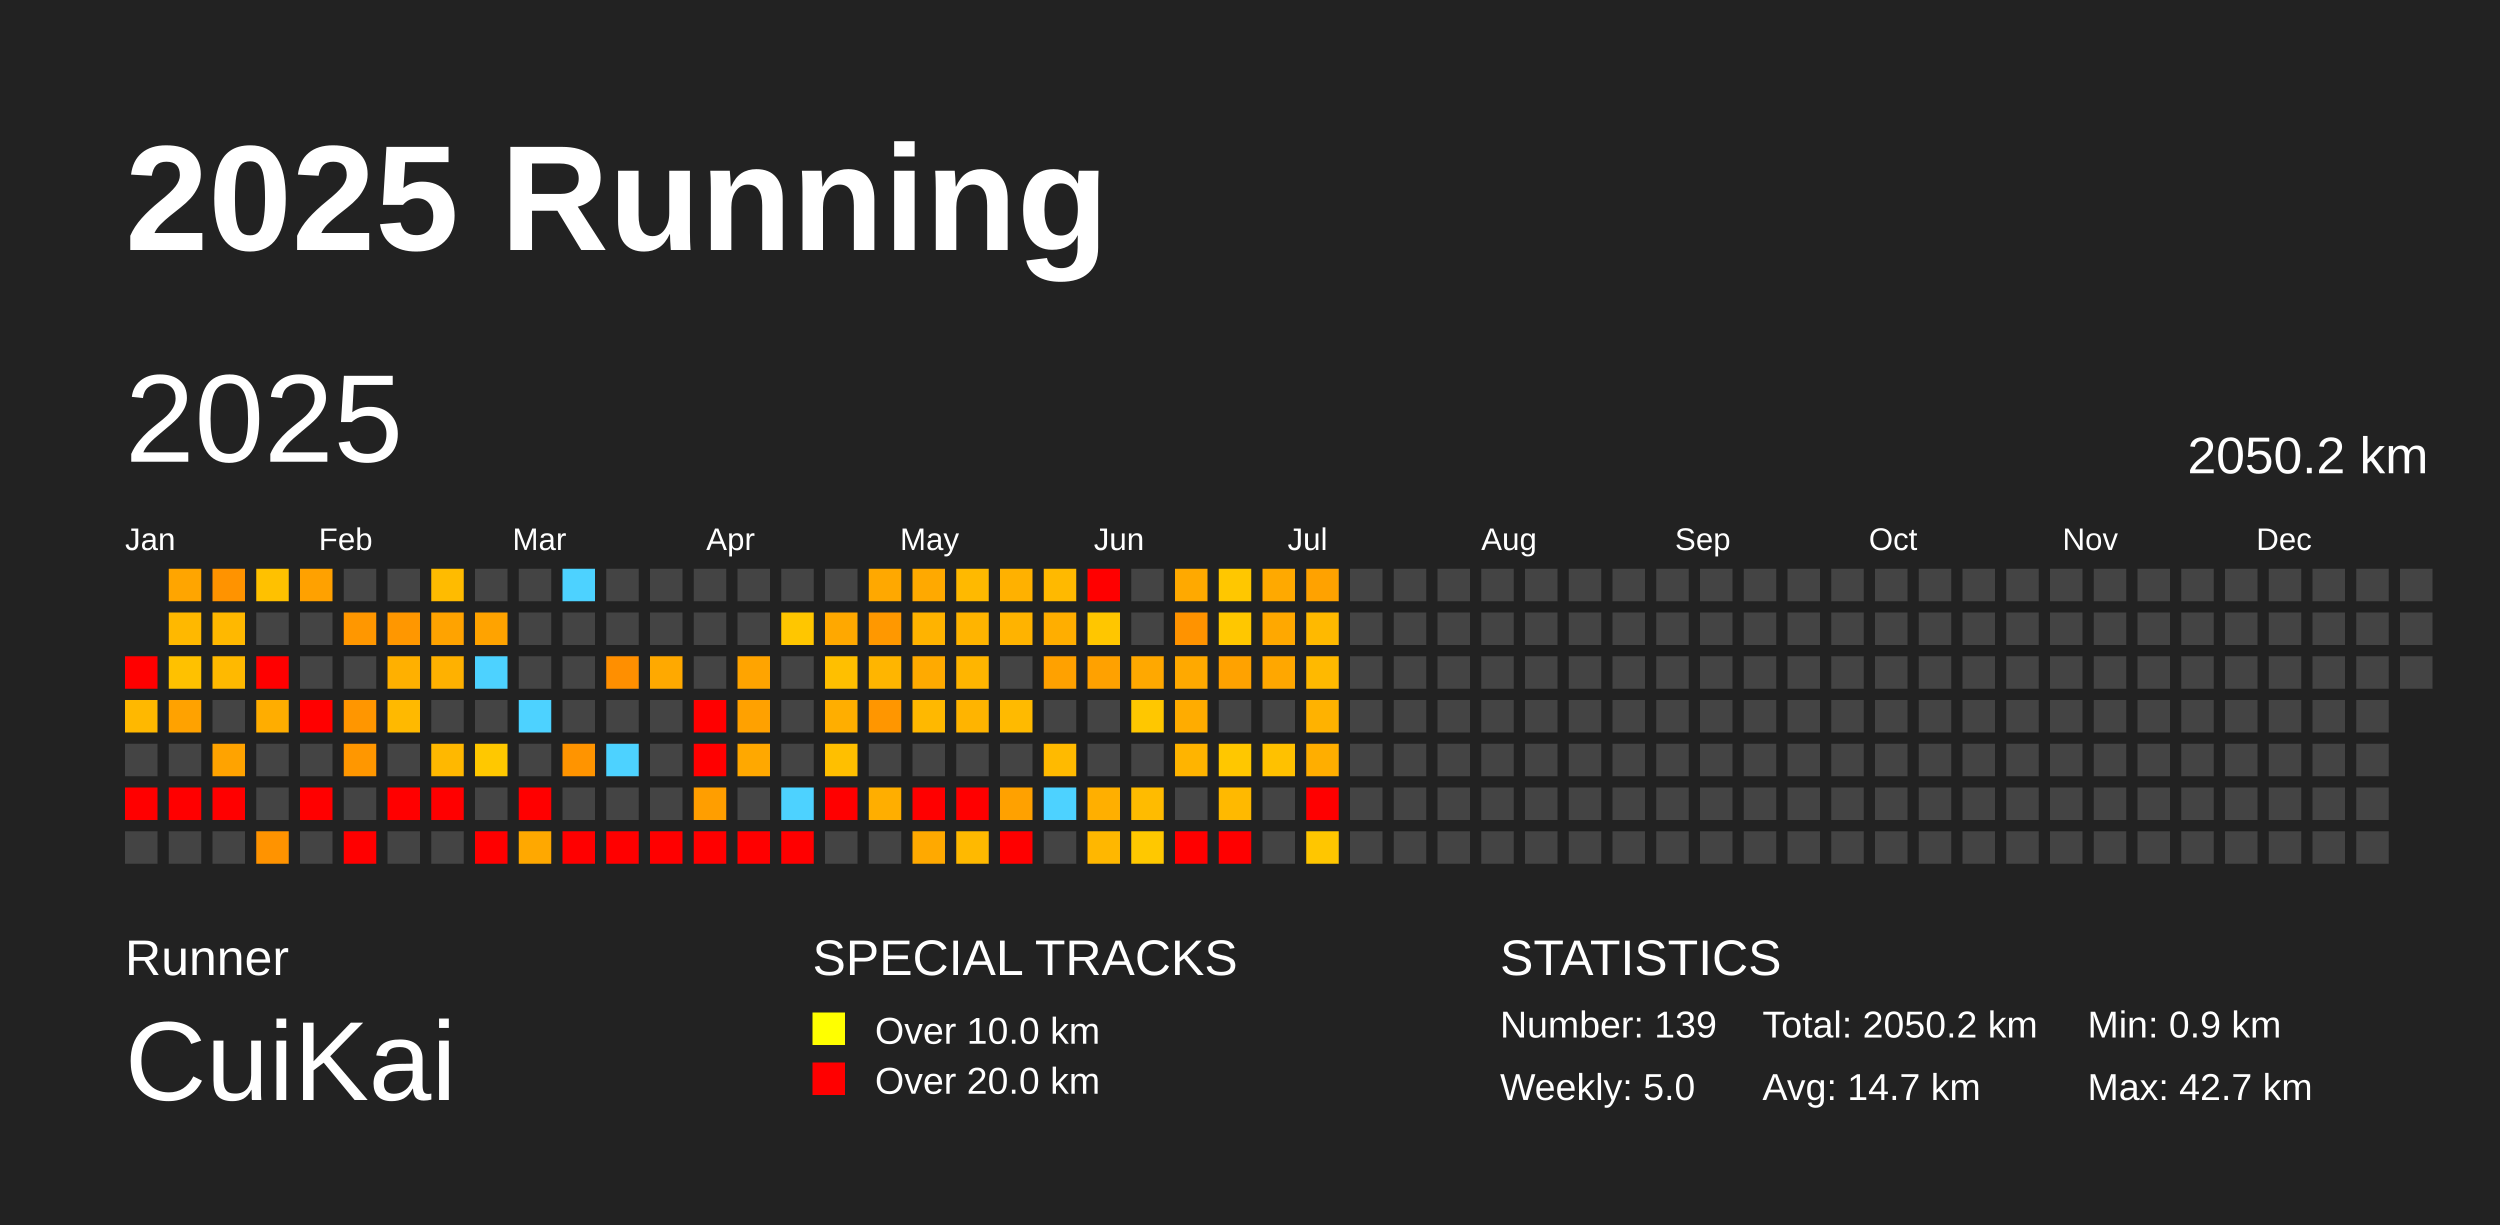
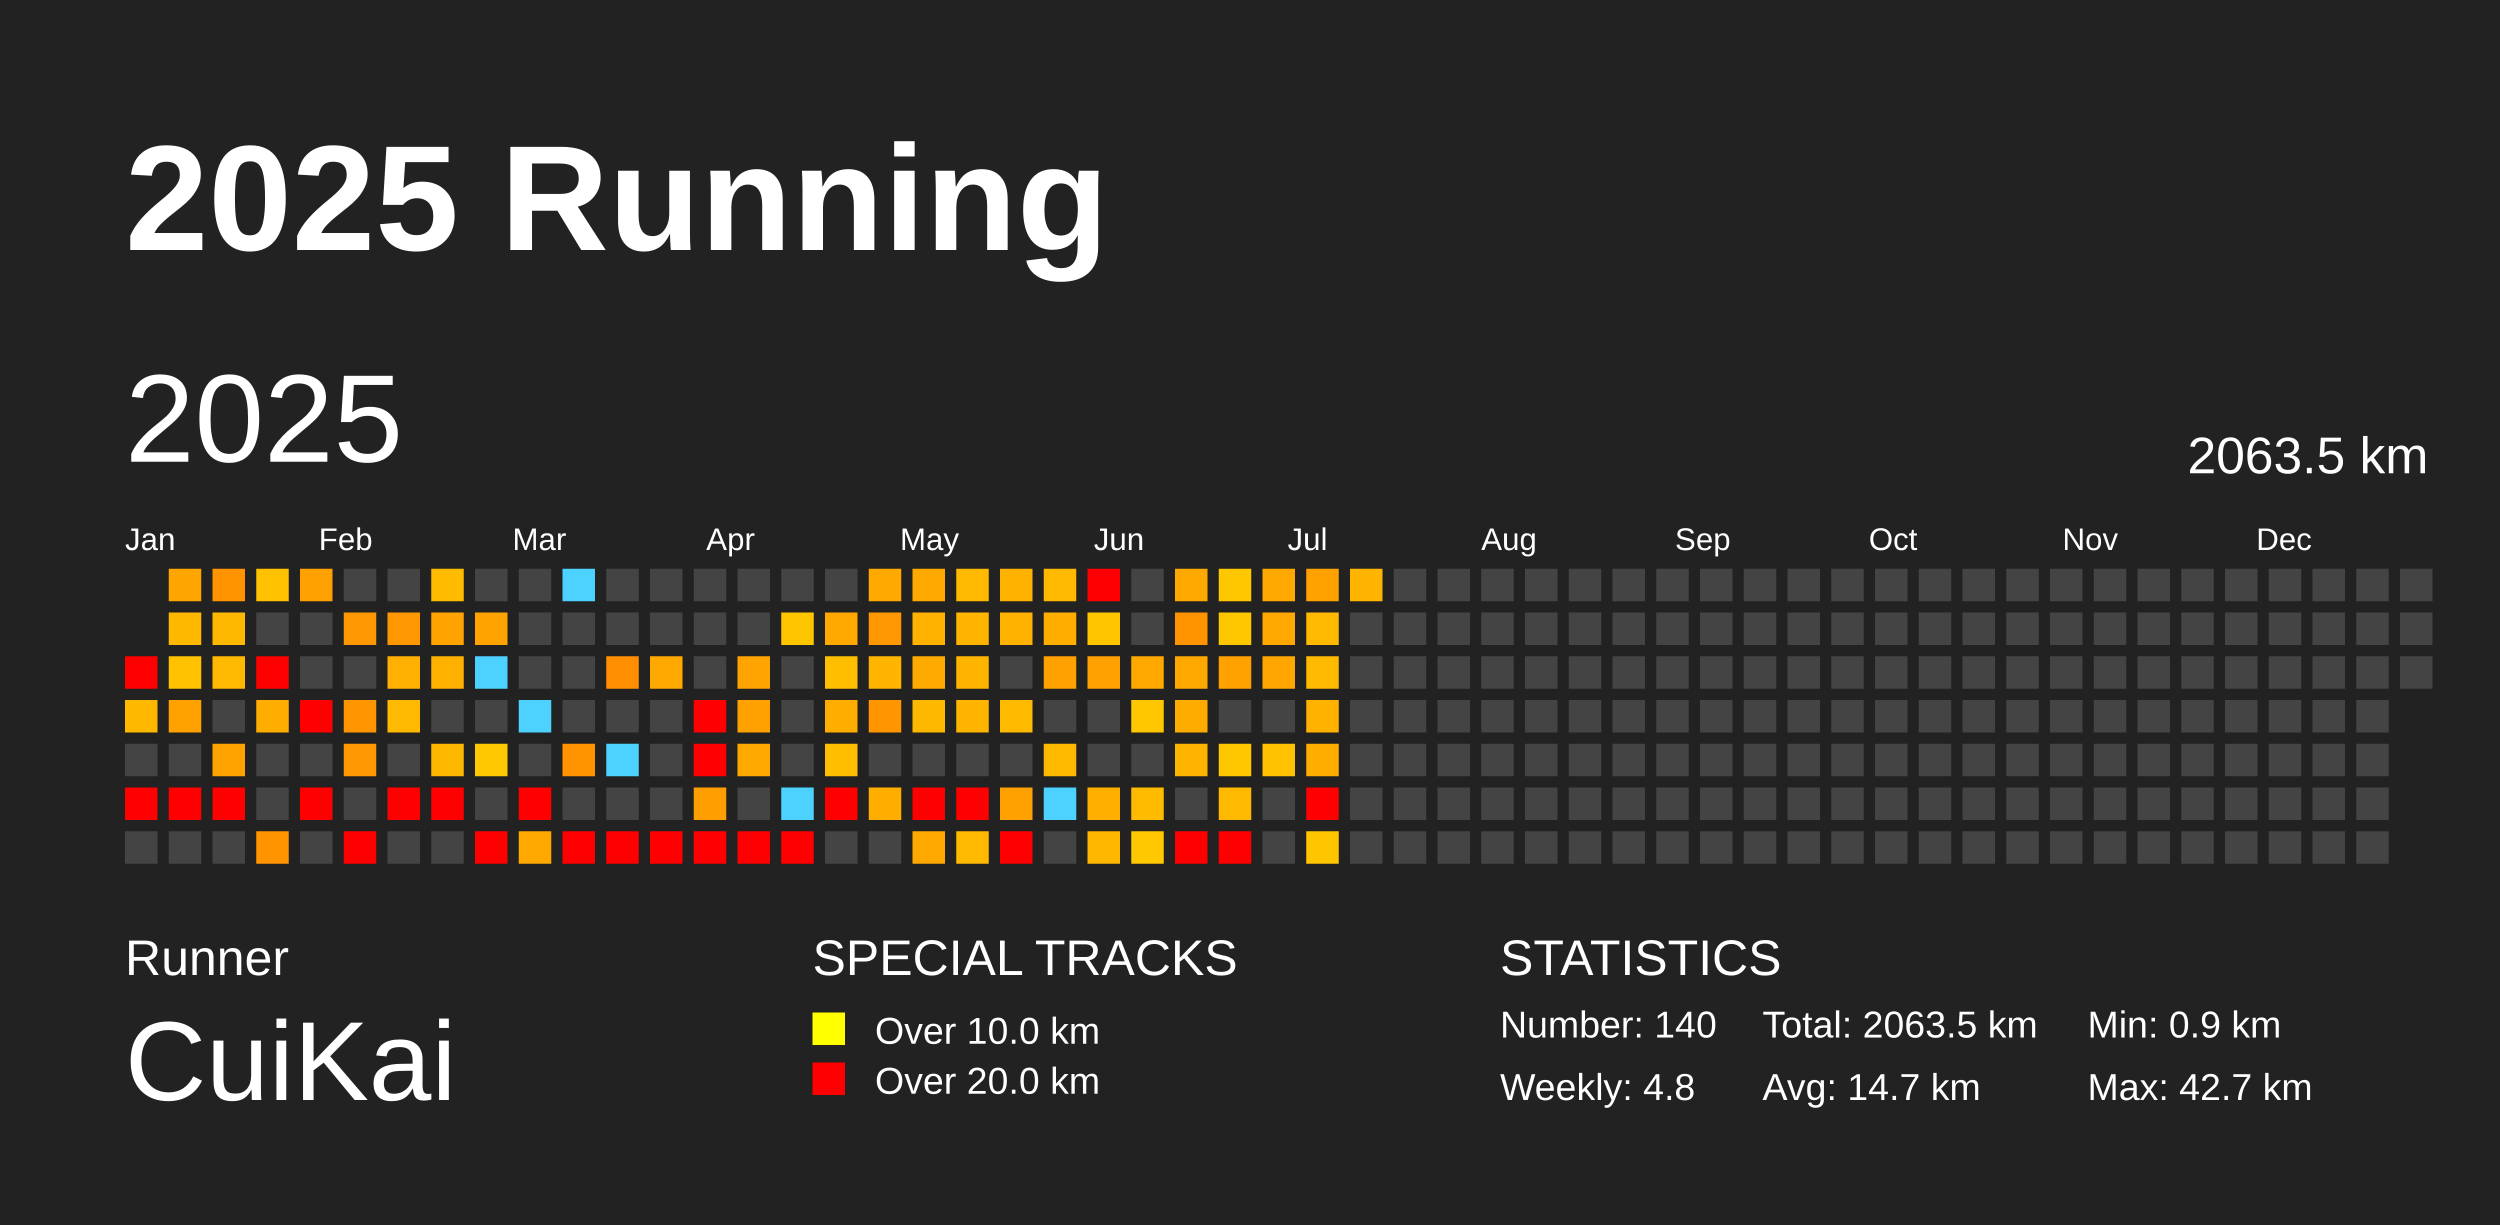
<svg xmlns="http://www.w3.org/2000/svg" baseProfile="full" height="98mm" version="1.1" viewBox="0,0,200,98" width="200mm">
  <defs />
  <rect fill="#222222" height="98" width="200" x="0" y="0" />
  <text fill="#FFFFFF" style="font-size:12px; font-family:Arial; font-weight:bold;" x="10" y="20">2025 Running</text>
  <text fill="#FFFFFF" style="font-size:4px; font-family:Arial" x="10" y="78">Runner</text>
  <text fill="#FFFFFF" style="font-size:9px; font-family:Arial" x="10" y="88">CuiKai</text>
  <text fill="#FFFFFF" style="font-size:4px; font-family:Arial" x="65" y="78">SPECIAL TRACKS</text>
  <rect fill="yellow" height="2.6" width="2.6" x="65" y="81" />
  <text fill="#FFFFFF" style="font-size:3px; font-family:Arial" x="70" y="83.5">Over 10.0 km</text>
  <rect fill="red" height="2.6" width="2.6" x="65" y="85" />
  <text fill="#FFFFFF" style="font-size:3px; font-family:Arial" x="70" y="87.5">Over 20.0 km</text>
  <text fill="#FFFFFF" style="font-size:4px; font-family:Arial" x="120" y="78">STATISTICS</text>
-   <text fill="#FFFFFF" style="font-size:3px; font-family:Arial" x="120" y="83">Number: 139</text>
-   <text fill="#FFFFFF" style="font-size:3px; font-family:Arial" x="120" y="88">Weekly: 5.0</text>
-   <text fill="#FFFFFF" style="font-size:3px; font-family:Arial" x="141" y="83">Total: 2050.2 km</text>
+   <text fill="#FFFFFF" style="font-size:3px; font-family:Arial" x="120" y="83">Number: 140</text>
+   <text fill="#FFFFFF" style="font-size:3px; font-family:Arial" x="120" y="88">Weekly: 4.8</text>
+   <text fill="#FFFFFF" style="font-size:3px; font-family:Arial" x="141" y="83">Total: 2063.5 km</text>
  <text fill="#FFFFFF" style="font-size:3px; font-family:Arial" x="141" y="88">Avg: 14.7 km</text>
  <text fill="#FFFFFF" style="font-size:3px; font-family:Arial" x="167" y="83">Min: 0.9 km</text>
  <text fill="#FFFFFF" style="font-size:3px; font-family:Arial" x="167" y="88">Max: 42.7 km</text>
  <text dominant-baseline="hanging" fill="#FFFFFF" style="font-size:10.0px; font-family:Arial;" x="10" y="30">2025</text>
-   <text dominant-baseline="hanging" fill="#FFFFFF" style="font-size:4.125px; font-family:Arial;" x="175" y="35">2050.2 km</text>
+   <text dominant-baseline="hanging" fill="#FFFFFF" style="font-size:4.125px; font-family:Arial;" x="175" y="35">2063.5 km</text>
  <text fill="#FFFFFF" style="font-size:2.5px; font-family:Arial" x="10.0" y="44">Jan</text>
  <text fill="#FFFFFF" style="font-size:2.5px; font-family:Arial" x="25.5" y="44">Feb</text>
  <text fill="#FFFFFF" style="font-size:2.5px; font-family:Arial" x="41.0" y="44">Mar</text>
  <text fill="#FFFFFF" style="font-size:2.5px; font-family:Arial" x="56.5" y="44">Apr</text>
  <text fill="#FFFFFF" style="font-size:2.5px; font-family:Arial" x="72.0" y="44">May</text>
  <text fill="#FFFFFF" style="font-size:2.5px; font-family:Arial" x="87.5" y="44">Jun</text>
  <text fill="#FFFFFF" style="font-size:2.5px; font-family:Arial" x="103.0" y="44">Jul</text>
  <text fill="#FFFFFF" style="font-size:2.5px; font-family:Arial" x="118.5" y="44">Aug</text>
  <text fill="#FFFFFF" style="font-size:2.5px; font-family:Arial" x="134.0" y="44">Sep</text>
  <text fill="#FFFFFF" style="font-size:2.5px; font-family:Arial" x="149.5" y="44">Oct</text>
  <text fill="#FFFFFF" style="font-size:2.5px; font-family:Arial" x="165.0" y="44">Nov</text>
  <text fill="#FFFFFF" style="font-size:2.5px; font-family:Arial" x="180.5" y="44">Dec</text>
  <rect fill="red" height="2.6" width="2.6" x="10.0" y="52.5" />
  <rect fill="#ffb800" height="2.6" width="2.6" x="10.0" y="56.0" />
  <rect fill="#444444" height="2.6" width="2.6" x="10.0" y="59.5" />
  <rect fill="red" height="2.6" width="2.6" x="10.0" y="63.0" />
  <rect fill="#444444" height="2.6" width="2.6" x="10.0" y="66.5" />
  <rect fill="#ffa500" height="2.6" width="2.6" x="13.5" y="45.5" />
  <rect fill="#ffb800" height="2.6" width="2.6" x="13.5" y="49.0" />
  <rect fill="#ffc100" height="2.6" width="2.6" x="13.5" y="52.5" />
  <rect fill="#ffa200" height="2.6" width="2.6" x="13.5" y="56.0" />
  <rect fill="#444444" height="2.6" width="2.6" x="13.5" y="59.5" />
  <rect fill="red" height="2.6" width="2.6" x="13.5" y="63.0" />
  <rect fill="#444444" height="2.6" width="2.6" x="13.5" y="66.5" />
  <rect fill="#ff9300" height="2.6" width="2.6" x="17.0" y="45.5" />
  <rect fill="#ffb800" height="2.6" width="2.6" x="17.0" y="49.0" />
  <rect fill="#ffb900" height="2.6" width="2.6" x="17.0" y="52.5" />
  <rect fill="#444444" height="2.6" width="2.6" x="17.0" y="56.0" />
  <rect fill="#ffa300" height="2.6" width="2.6" x="17.0" y="59.5" />
  <rect fill="red" height="2.6" width="2.6" x="17.0" y="63.0" />
  <rect fill="#444444" height="2.6" width="2.6" x="17.0" y="66.5" />
  <rect fill="#ffc100" height="2.6" width="2.6" x="20.5" y="45.5" />
  <rect fill="#444444" height="2.6" width="2.6" x="20.5" y="49.0" />
  <rect fill="red" height="2.6" width="2.6" x="20.5" y="52.5" />
  <rect fill="#ffad00" height="2.6" width="2.6" x="20.5" y="56.0" />
  <rect fill="#444444" height="2.6" width="2.6" x="20.5" y="59.5" />
  <rect fill="#444444" height="2.6" width="2.6" x="20.5" y="63.0" />
  <rect fill="#ff9300" height="2.6" width="2.6" x="20.5" y="66.5" />
  <rect fill="#ffa100" height="2.6" width="2.6" x="24.0" y="45.5" />
  <rect fill="#444444" height="2.6" width="2.6" x="24.0" y="49.0" />
  <rect fill="#444444" height="2.6" width="2.6" x="24.0" y="52.5" />
  <rect fill="red" height="2.6" width="2.6" x="24.0" y="56.0" />
  <rect fill="#444444" height="2.6" width="2.6" x="24.0" y="59.5" />
  <rect fill="red" height="2.6" width="2.6" x="24.0" y="63.0" />
  <rect fill="#444444" height="2.6" width="2.6" x="24.0" y="66.5" />
  <rect fill="#444444" height="2.6" width="2.6" x="27.5" y="45.5" />
  <rect fill="#ff9700" height="2.6" width="2.6" x="27.5" y="49.0" />
  <rect fill="#444444" height="2.6" width="2.6" x="27.5" y="52.5" />
  <rect fill="#ff9600" height="2.6" width="2.6" x="27.5" y="56.0" />
  <rect fill="#ff9700" height="2.6" width="2.6" x="27.5" y="59.5" />
  <rect fill="#444444" height="2.6" width="2.6" x="27.5" y="63.0" />
  <rect fill="red" height="2.6" width="2.6" x="27.5" y="66.5" />
  <rect fill="#444444" height="2.6" width="2.6" x="31.0" y="45.5" />
  <rect fill="#ff9700" height="2.6" width="2.6" x="31.0" y="49.0" />
  <rect fill="#ffb000" height="2.6" width="2.6" x="31.0" y="52.5" />
  <rect fill="#ffb900" height="2.6" width="2.6" x="31.0" y="56.0" />
  <rect fill="#444444" height="2.6" width="2.6" x="31.0" y="59.5" />
  <rect fill="red" height="2.6" width="2.6" x="31.0" y="63.0" />
  <rect fill="#444444" height="2.6" width="2.6" x="31.0" y="66.5" />
  <rect fill="#ffbb00" height="2.6" width="2.6" x="34.5" y="45.5" />
  <rect fill="#ffa300" height="2.6" width="2.6" x="34.5" y="49.0" />
  <rect fill="#ffb100" height="2.6" width="2.6" x="34.5" y="52.5" />
  <rect fill="#444444" height="2.6" width="2.6" x="34.5" y="56.0" />
  <rect fill="#ffb800" height="2.6" width="2.6" x="34.5" y="59.5" />
  <rect fill="red" height="2.6" width="2.6" x="34.5" y="63.0" />
  <rect fill="#444444" height="2.6" width="2.6" x="34.5" y="66.5" />
  <rect fill="#444444" height="2.6" width="2.6" x="38.0" y="45.5" />
  <rect fill="#ffa300" height="2.6" width="2.6" x="38.0" y="49.0" />
  <rect fill="#4dd2ff" height="2.6" width="2.6" x="38.0" y="52.5" />
  <rect fill="#444444" height="2.6" width="2.6" x="38.0" y="56.0" />
  <rect fill="#ffc800" height="2.6" width="2.6" x="38.0" y="59.5" />
  <rect fill="#444444" height="2.6" width="2.6" x="38.0" y="63.0" />
  <rect fill="red" height="2.6" width="2.6" x="38.0" y="66.5" />
  <rect fill="#444444" height="2.6" width="2.6" x="41.5" y="45.5" />
  <rect fill="#444444" height="2.6" width="2.6" x="41.5" y="49.0" />
  <rect fill="#444444" height="2.6" width="2.6" x="41.5" y="52.5" />
  <rect fill="#4dd2ff" height="2.6" width="2.6" x="41.5" y="56.0" />
  <rect fill="#444444" height="2.6" width="2.6" x="41.5" y="59.5" />
  <rect fill="red" height="2.6" width="2.6" x="41.5" y="63.0" />
  <rect fill="#ffa800" height="2.6" width="2.6" x="41.5" y="66.5" />
  <rect fill="#4dd2ff" height="2.6" width="2.6" x="45.0" y="45.5" />
  <rect fill="#444444" height="2.6" width="2.6" x="45.0" y="49.0" />
  <rect fill="#444444" height="2.6" width="2.6" x="45.0" y="52.5" />
  <rect fill="#444444" height="2.6" width="2.6" x="45.0" y="56.0" />
  <rect fill="#ff9400" height="2.6" width="2.6" x="45.0" y="59.5" />
  <rect fill="#444444" height="2.6" width="2.6" x="45.0" y="63.0" />
  <rect fill="red" height="2.6" width="2.6" x="45.0" y="66.5" />
  <rect fill="#444444" height="2.6" width="2.6" x="48.5" y="45.5" />
  <rect fill="#444444" height="2.6" width="2.6" x="48.5" y="49.0" />
  <rect fill="#ff8f00" height="2.6" width="2.6" x="48.5" y="52.5" />
  <rect fill="#444444" height="2.6" width="2.6" x="48.5" y="56.0" />
  <rect fill="#4dd2ff" height="2.6" width="2.6" x="48.5" y="59.5" />
  <rect fill="#444444" height="2.6" width="2.6" x="48.5" y="63.0" />
  <rect fill="red" height="2.6" width="2.6" x="48.5" y="66.5" />
  <rect fill="#444444" height="2.6" width="2.6" x="52.0" y="45.5" />
  <rect fill="#444444" height="2.6" width="2.6" x="52.0" y="49.0" />
  <rect fill="#ffa900" height="2.6" width="2.6" x="52.0" y="52.5" />
  <rect fill="#444444" height="2.6" width="2.6" x="52.0" y="56.0" />
  <rect fill="#444444" height="2.6" width="2.6" x="52.0" y="59.5" />
  <rect fill="#444444" height="2.6" width="2.6" x="52.0" y="63.0" />
  <rect fill="red" height="2.6" width="2.6" x="52.0" y="66.5" />
  <rect fill="#444444" height="2.6" width="2.6" x="55.5" y="45.5" />
  <rect fill="#444444" height="2.6" width="2.6" x="55.5" y="49.0" />
  <rect fill="#444444" height="2.6" width="2.6" x="55.5" y="52.5" />
  <rect fill="red" height="2.6" width="2.6" x="55.5" y="56.0" />
  <rect fill="red" height="2.6" width="2.6" x="55.5" y="59.5" />
  <rect fill="#ff9e00" height="2.6" width="2.6" x="55.5" y="63.0" />
  <rect fill="red" height="2.6" width="2.6" x="55.5" y="66.5" />
  <rect fill="#444444" height="2.6" width="2.6" x="59.0" y="45.5" />
  <rect fill="#444444" height="2.6" width="2.6" x="59.0" y="49.0" />
  <rect fill="#ffa400" height="2.6" width="2.6" x="59.0" y="52.5" />
  <rect fill="#ffa100" height="2.6" width="2.6" x="59.0" y="56.0" />
  <rect fill="#ffa800" height="2.6" width="2.6" x="59.0" y="59.5" />
  <rect fill="#444444" height="2.6" width="2.6" x="59.0" y="63.0" />
  <rect fill="red" height="2.6" width="2.6" x="59.0" y="66.5" />
  <rect fill="#444444" height="2.6" width="2.6" x="62.5" y="45.5" />
  <rect fill="#ffc600" height="2.6" width="2.6" x="62.5" y="49.0" />
  <rect fill="#444444" height="2.6" width="2.6" x="62.5" y="52.5" />
  <rect fill="#444444" height="2.6" width="2.6" x="62.5" y="56.0" />
  <rect fill="#444444" height="2.6" width="2.6" x="62.5" y="59.5" />
  <rect fill="#4dd2ff" height="2.6" width="2.6" x="62.5" y="63.0" />
  <rect fill="red" height="2.6" width="2.6" x="62.5" y="66.5" />
  <rect fill="#444444" height="2.6" width="2.6" x="66.0" y="45.5" />
  <rect fill="#ffa800" height="2.6" width="2.6" x="66.0" y="49.0" />
  <rect fill="#ffbf00" height="2.6" width="2.6" x="66.0" y="52.5" />
  <rect fill="#ffae00" height="2.6" width="2.6" x="66.0" y="56.0" />
  <rect fill="#ffbf00" height="2.6" width="2.6" x="66.0" y="59.5" />
  <rect fill="red" height="2.6" width="2.6" x="66.0" y="63.0" />
  <rect fill="#444444" height="2.6" width="2.6" x="66.0" y="66.5" />
  <rect fill="#ffa800" height="2.6" width="2.6" x="69.5" y="45.5" />
  <rect fill="#ff9800" height="2.6" width="2.6" x="69.5" y="49.0" />
  <rect fill="#ffb500" height="2.6" width="2.6" x="69.5" y="52.5" />
  <rect fill="#ff9600" height="2.6" width="2.6" x="69.5" y="56.0" />
  <rect fill="#444444" height="2.6" width="2.6" x="69.5" y="59.5" />
  <rect fill="#ffae00" height="2.6" width="2.6" x="69.5" y="63.0" />
  <rect fill="#444444" height="2.6" width="2.6" x="69.5" y="66.5" />
  <rect fill="#ffa900" height="2.6" width="2.6" x="73.0" y="45.5" />
  <rect fill="#ffb300" height="2.6" width="2.6" x="73.0" y="49.0" />
  <rect fill="#ffaa00" height="2.6" width="2.6" x="73.0" y="52.5" />
  <rect fill="#ffb800" height="2.6" width="2.6" x="73.0" y="56.0" />
  <rect fill="#444444" height="2.6" width="2.6" x="73.0" y="59.5" />
  <rect fill="red" height="2.6" width="2.6" x="73.0" y="63.0" />
  <rect fill="#ffa900" height="2.6" width="2.6" x="73.0" y="66.5" />
  <rect fill="#ffb900" height="2.6" width="2.6" x="76.5" y="45.5" />
  <rect fill="#ffb400" height="2.6" width="2.6" x="76.5" y="49.0" />
  <rect fill="#ffb500" height="2.6" width="2.6" x="76.5" y="52.5" />
  <rect fill="#ffb400" height="2.6" width="2.6" x="76.5" y="56.0" />
  <rect fill="#444444" height="2.6" width="2.6" x="76.5" y="59.5" />
  <rect fill="red" height="2.6" width="2.6" x="76.5" y="63.0" />
  <rect fill="#ffb900" height="2.6" width="2.6" x="76.5" y="66.5" />
  <rect fill="#ffb100" height="2.6" width="2.6" x="80.0" y="45.5" />
  <rect fill="#ffb300" height="2.6" width="2.6" x="80.0" y="49.0" />
  <rect fill="#444444" height="2.6" width="2.6" x="80.0" y="52.5" />
  <rect fill="#ffba00" height="2.6" width="2.6" x="80.0" y="56.0" />
  <rect fill="#444444" height="2.6" width="2.6" x="80.0" y="59.5" />
  <rect fill="#ffa100" height="2.6" width="2.6" x="80.0" y="63.0" />
  <rect fill="red" height="2.6" width="2.6" x="80.0" y="66.5" />
  <rect fill="#ffb900" height="2.6" width="2.6" x="83.5" y="45.5" />
  <rect fill="#ffae00" height="2.6" width="2.6" x="83.5" y="49.0" />
  <rect fill="#ffa100" height="2.6" width="2.6" x="83.5" y="52.5" />
  <rect fill="#444444" height="2.6" width="2.6" x="83.5" y="56.0" />
  <rect fill="#ffba00" height="2.6" width="2.6" x="83.5" y="59.5" />
  <rect fill="#4dd2ff" height="2.6" width="2.6" x="83.5" y="63.0" />
  <rect fill="#444444" height="2.6" width="2.6" x="83.5" y="66.5" />
  <rect fill="red" height="2.6" width="2.6" x="87.0" y="45.5" />
  <rect fill="#ffc600" height="2.6" width="2.6" x="87.0" y="49.0" />
  <rect fill="#ffa100" height="2.6" width="2.6" x="87.0" y="52.5" />
  <rect fill="#444444" height="2.6" width="2.6" x="87.0" y="56.0" />
  <rect fill="#444444" height="2.6" width="2.6" x="87.0" y="59.5" />
  <rect fill="#ffaf00" height="2.6" width="2.6" x="87.0" y="63.0" />
  <rect fill="#ffb700" height="2.6" width="2.6" x="87.0" y="66.5" />
  <rect fill="#444444" height="2.6" width="2.6" x="90.5" y="45.5" />
  <rect fill="#444444" height="2.6" width="2.6" x="90.5" y="49.0" />
  <rect fill="#ffa800" height="2.6" width="2.6" x="90.5" y="52.5" />
  <rect fill="#ffc700" height="2.6" width="2.6" x="90.5" y="56.0" />
  <rect fill="#444444" height="2.6" width="2.6" x="90.5" y="59.5" />
  <rect fill="#ffbb00" height="2.6" width="2.6" x="90.5" y="63.0" />
  <rect fill="#ffc800" height="2.6" width="2.6" x="90.5" y="66.5" />
  <rect fill="#ffa900" height="2.6" width="2.6" x="94.0" y="45.5" />
  <rect fill="#ff9300" height="2.6" width="2.6" x="94.0" y="49.0" />
  <rect fill="#ffa900" height="2.6" width="2.6" x="94.0" y="52.5" />
  <rect fill="#ffac00" height="2.6" width="2.6" x="94.0" y="56.0" />
  <rect fill="#ffb400" height="2.6" width="2.6" x="94.0" y="59.5" />
  <rect fill="#444444" height="2.6" width="2.6" x="94.0" y="63.0" />
  <rect fill="red" height="2.6" width="2.6" x="94.0" y="66.5" />
  <rect fill="#ffc700" height="2.6" width="2.6" x="97.5" y="45.5" />
  <rect fill="#ffc700" height="2.6" width="2.6" x="97.5" y="49.0" />
  <rect fill="#ffa200" height="2.6" width="2.6" x="97.5" y="52.5" />
  <rect fill="#444444" height="2.6" width="2.6" x="97.5" y="56.0" />
  <rect fill="#ffc700" height="2.6" width="2.6" x="97.5" y="59.5" />
  <rect fill="#ffb900" height="2.6" width="2.6" x="97.5" y="63.0" />
  <rect fill="red" height="2.6" width="2.6" x="97.5" y="66.5" />
  <rect fill="#ffa900" height="2.6" width="2.6" x="101.0" y="45.5" />
  <rect fill="#ffa800" height="2.6" width="2.6" x="101.0" y="49.0" />
  <rect fill="#ffa700" height="2.6" width="2.6" x="101.0" y="52.5" />
  <rect fill="#444444" height="2.6" width="2.6" x="101.0" y="56.0" />
  <rect fill="#ffc100" height="2.6" width="2.6" x="101.0" y="59.5" />
  <rect fill="#444444" height="2.6" width="2.6" x="101.0" y="63.0" />
  <rect fill="#444444" height="2.6" width="2.6" x="101.0" y="66.5" />
  <rect fill="#ffa200" height="2.6" width="2.6" x="104.5" y="45.5" />
  <rect fill="#ffb900" height="2.6" width="2.6" x="104.5" y="49.0" />
  <rect fill="#ffb900" height="2.6" width="2.6" x="104.5" y="52.5" />
  <rect fill="#ffb200" height="2.6" width="2.6" x="104.5" y="56.0" />
  <rect fill="#ffae00" height="2.6" width="2.6" x="104.5" y="59.5" />
  <rect fill="red" height="2.6" width="2.6" x="104.5" y="63.0" />
  <rect fill="#ffc600" height="2.6" width="2.6" x="104.5" y="66.5" />
-   <rect fill="#444444" height="2.6" width="2.6" x="108.0" y="45.5" />
+   <rect fill="#ffb400" height="2.6" width="2.6" x="108.0" y="45.5" />
  <rect fill="#444444" height="2.6" width="2.6" x="108.0" y="49.0" />
  <rect fill="#444444" height="2.6" width="2.6" x="108.0" y="52.5" />
  <rect fill="#444444" height="2.6" width="2.6" x="108.0" y="56.0" />
  <rect fill="#444444" height="2.6" width="2.6" x="108.0" y="59.5" />
  <rect fill="#444444" height="2.6" width="2.6" x="108.0" y="63.0" />
  <rect fill="#444444" height="2.6" width="2.6" x="108.0" y="66.5" />
  <rect fill="#444444" height="2.6" width="2.6" x="111.5" y="45.5" />
  <rect fill="#444444" height="2.6" width="2.6" x="111.5" y="49.0" />
  <rect fill="#444444" height="2.6" width="2.6" x="111.5" y="52.5" />
  <rect fill="#444444" height="2.6" width="2.6" x="111.5" y="56.0" />
  <rect fill="#444444" height="2.6" width="2.6" x="111.5" y="59.5" />
  <rect fill="#444444" height="2.6" width="2.6" x="111.5" y="63.0" />
  <rect fill="#444444" height="2.6" width="2.6" x="111.5" y="66.5" />
  <rect fill="#444444" height="2.6" width="2.6" x="115.0" y="45.5" />
  <rect fill="#444444" height="2.6" width="2.6" x="115.0" y="49.0" />
  <rect fill="#444444" height="2.6" width="2.6" x="115.0" y="52.5" />
  <rect fill="#444444" height="2.6" width="2.6" x="115.0" y="56.0" />
  <rect fill="#444444" height="2.6" width="2.6" x="115.0" y="59.5" />
  <rect fill="#444444" height="2.6" width="2.6" x="115.0" y="63.0" />
  <rect fill="#444444" height="2.6" width="2.6" x="115.0" y="66.5" />
  <rect fill="#444444" height="2.6" width="2.6" x="118.5" y="45.5" />
  <rect fill="#444444" height="2.6" width="2.6" x="118.5" y="49.0" />
  <rect fill="#444444" height="2.6" width="2.6" x="118.5" y="52.5" />
  <rect fill="#444444" height="2.6" width="2.6" x="118.5" y="56.0" />
  <rect fill="#444444" height="2.6" width="2.6" x="118.5" y="59.5" />
  <rect fill="#444444" height="2.6" width="2.6" x="118.5" y="63.0" />
  <rect fill="#444444" height="2.6" width="2.6" x="118.5" y="66.5" />
  <rect fill="#444444" height="2.6" width="2.6" x="122.0" y="45.5" />
  <rect fill="#444444" height="2.6" width="2.6" x="122.0" y="49.0" />
  <rect fill="#444444" height="2.6" width="2.6" x="122.0" y="52.5" />
  <rect fill="#444444" height="2.6" width="2.6" x="122.0" y="56.0" />
  <rect fill="#444444" height="2.6" width="2.6" x="122.0" y="59.5" />
  <rect fill="#444444" height="2.6" width="2.6" x="122.0" y="63.0" />
  <rect fill="#444444" height="2.6" width="2.6" x="122.0" y="66.5" />
  <rect fill="#444444" height="2.6" width="2.6" x="125.5" y="45.5" />
  <rect fill="#444444" height="2.6" width="2.6" x="125.5" y="49.0" />
  <rect fill="#444444" height="2.6" width="2.6" x="125.5" y="52.5" />
  <rect fill="#444444" height="2.6" width="2.6" x="125.5" y="56.0" />
  <rect fill="#444444" height="2.6" width="2.6" x="125.5" y="59.5" />
  <rect fill="#444444" height="2.6" width="2.6" x="125.5" y="63.0" />
  <rect fill="#444444" height="2.6" width="2.6" x="125.5" y="66.5" />
  <rect fill="#444444" height="2.6" width="2.6" x="129.0" y="45.5" />
  <rect fill="#444444" height="2.6" width="2.6" x="129.0" y="49.0" />
  <rect fill="#444444" height="2.6" width="2.6" x="129.0" y="52.5" />
  <rect fill="#444444" height="2.6" width="2.6" x="129.0" y="56.0" />
  <rect fill="#444444" height="2.6" width="2.6" x="129.0" y="59.5" />
  <rect fill="#444444" height="2.6" width="2.6" x="129.0" y="63.0" />
  <rect fill="#444444" height="2.6" width="2.6" x="129.0" y="66.5" />
  <rect fill="#444444" height="2.6" width="2.6" x="132.5" y="45.5" />
  <rect fill="#444444" height="2.6" width="2.6" x="132.5" y="49.0" />
  <rect fill="#444444" height="2.6" width="2.6" x="132.5" y="52.5" />
  <rect fill="#444444" height="2.6" width="2.6" x="132.5" y="56.0" />
  <rect fill="#444444" height="2.6" width="2.6" x="132.5" y="59.5" />
  <rect fill="#444444" height="2.6" width="2.6" x="132.5" y="63.0" />
  <rect fill="#444444" height="2.6" width="2.6" x="132.5" y="66.5" />
  <rect fill="#444444" height="2.6" width="2.6" x="136.0" y="45.5" />
  <rect fill="#444444" height="2.6" width="2.6" x="136.0" y="49.0" />
  <rect fill="#444444" height="2.6" width="2.6" x="136.0" y="52.5" />
  <rect fill="#444444" height="2.6" width="2.6" x="136.0" y="56.0" />
  <rect fill="#444444" height="2.6" width="2.6" x="136.0" y="59.5" />
  <rect fill="#444444" height="2.6" width="2.6" x="136.0" y="63.0" />
  <rect fill="#444444" height="2.6" width="2.6" x="136.0" y="66.5" />
  <rect fill="#444444" height="2.6" width="2.6" x="139.5" y="45.5" />
  <rect fill="#444444" height="2.6" width="2.6" x="139.5" y="49.0" />
  <rect fill="#444444" height="2.6" width="2.6" x="139.5" y="52.5" />
  <rect fill="#444444" height="2.6" width="2.6" x="139.5" y="56.0" />
  <rect fill="#444444" height="2.6" width="2.6" x="139.5" y="59.5" />
  <rect fill="#444444" height="2.6" width="2.6" x="139.5" y="63.0" />
  <rect fill="#444444" height="2.6" width="2.6" x="139.5" y="66.5" />
  <rect fill="#444444" height="2.6" width="2.6" x="143.0" y="45.5" />
  <rect fill="#444444" height="2.6" width="2.6" x="143.0" y="49.0" />
  <rect fill="#444444" height="2.6" width="2.6" x="143.0" y="52.5" />
  <rect fill="#444444" height="2.6" width="2.6" x="143.0" y="56.0" />
  <rect fill="#444444" height="2.6" width="2.6" x="143.0" y="59.5" />
  <rect fill="#444444" height="2.6" width="2.6" x="143.0" y="63.0" />
  <rect fill="#444444" height="2.6" width="2.6" x="143.0" y="66.5" />
  <rect fill="#444444" height="2.6" width="2.6" x="146.5" y="45.5" />
  <rect fill="#444444" height="2.6" width="2.6" x="146.5" y="49.0" />
  <rect fill="#444444" height="2.6" width="2.6" x="146.5" y="52.5" />
  <rect fill="#444444" height="2.6" width="2.6" x="146.5" y="56.0" />
  <rect fill="#444444" height="2.6" width="2.6" x="146.5" y="59.5" />
  <rect fill="#444444" height="2.6" width="2.6" x="146.5" y="63.0" />
  <rect fill="#444444" height="2.6" width="2.6" x="146.5" y="66.5" />
  <rect fill="#444444" height="2.6" width="2.6" x="150.0" y="45.5" />
  <rect fill="#444444" height="2.6" width="2.6" x="150.0" y="49.0" />
  <rect fill="#444444" height="2.6" width="2.6" x="150.0" y="52.5" />
  <rect fill="#444444" height="2.6" width="2.6" x="150.0" y="56.0" />
  <rect fill="#444444" height="2.6" width="2.6" x="150.0" y="59.5" />
  <rect fill="#444444" height="2.6" width="2.6" x="150.0" y="63.0" />
  <rect fill="#444444" height="2.6" width="2.6" x="150.0" y="66.5" />
  <rect fill="#444444" height="2.6" width="2.6" x="153.5" y="45.5" />
  <rect fill="#444444" height="2.6" width="2.6" x="153.5" y="49.0" />
  <rect fill="#444444" height="2.6" width="2.6" x="153.5" y="52.5" />
  <rect fill="#444444" height="2.6" width="2.6" x="153.5" y="56.0" />
  <rect fill="#444444" height="2.6" width="2.6" x="153.5" y="59.5" />
  <rect fill="#444444" height="2.6" width="2.6" x="153.5" y="63.0" />
  <rect fill="#444444" height="2.6" width="2.6" x="153.5" y="66.5" />
  <rect fill="#444444" height="2.6" width="2.6" x="157.0" y="45.5" />
  <rect fill="#444444" height="2.6" width="2.6" x="157.0" y="49.0" />
  <rect fill="#444444" height="2.6" width="2.6" x="157.0" y="52.5" />
  <rect fill="#444444" height="2.6" width="2.6" x="157.0" y="56.0" />
  <rect fill="#444444" height="2.6" width="2.6" x="157.0" y="59.5" />
  <rect fill="#444444" height="2.6" width="2.6" x="157.0" y="63.0" />
  <rect fill="#444444" height="2.6" width="2.6" x="157.0" y="66.5" />
  <rect fill="#444444" height="2.6" width="2.6" x="160.5" y="45.5" />
  <rect fill="#444444" height="2.6" width="2.6" x="160.5" y="49.0" />
  <rect fill="#444444" height="2.6" width="2.6" x="160.5" y="52.5" />
  <rect fill="#444444" height="2.6" width="2.6" x="160.5" y="56.0" />
  <rect fill="#444444" height="2.6" width="2.6" x="160.5" y="59.5" />
  <rect fill="#444444" height="2.6" width="2.6" x="160.5" y="63.0" />
  <rect fill="#444444" height="2.6" width="2.6" x="160.5" y="66.5" />
  <rect fill="#444444" height="2.6" width="2.6" x="164.0" y="45.5" />
  <rect fill="#444444" height="2.6" width="2.6" x="164.0" y="49.0" />
  <rect fill="#444444" height="2.6" width="2.6" x="164.0" y="52.5" />
  <rect fill="#444444" height="2.6" width="2.6" x="164.0" y="56.0" />
  <rect fill="#444444" height="2.6" width="2.6" x="164.0" y="59.5" />
  <rect fill="#444444" height="2.6" width="2.6" x="164.0" y="63.0" />
  <rect fill="#444444" height="2.6" width="2.6" x="164.0" y="66.5" />
  <rect fill="#444444" height="2.6" width="2.6" x="167.5" y="45.5" />
  <rect fill="#444444" height="2.6" width="2.6" x="167.5" y="49.0" />
  <rect fill="#444444" height="2.6" width="2.6" x="167.5" y="52.5" />
  <rect fill="#444444" height="2.6" width="2.6" x="167.5" y="56.0" />
  <rect fill="#444444" height="2.6" width="2.6" x="167.5" y="59.5" />
  <rect fill="#444444" height="2.6" width="2.6" x="167.5" y="63.0" />
  <rect fill="#444444" height="2.6" width="2.6" x="167.5" y="66.5" />
  <rect fill="#444444" height="2.6" width="2.6" x="171.0" y="45.5" />
  <rect fill="#444444" height="2.6" width="2.6" x="171.0" y="49.0" />
  <rect fill="#444444" height="2.6" width="2.6" x="171.0" y="52.5" />
  <rect fill="#444444" height="2.6" width="2.6" x="171.0" y="56.0" />
  <rect fill="#444444" height="2.6" width="2.6" x="171.0" y="59.5" />
  <rect fill="#444444" height="2.6" width="2.6" x="171.0" y="63.0" />
  <rect fill="#444444" height="2.6" width="2.6" x="171.0" y="66.5" />
  <rect fill="#444444" height="2.6" width="2.6" x="174.5" y="45.5" />
  <rect fill="#444444" height="2.6" width="2.6" x="174.5" y="49.0" />
  <rect fill="#444444" height="2.6" width="2.6" x="174.5" y="52.5" />
  <rect fill="#444444" height="2.6" width="2.6" x="174.5" y="56.0" />
  <rect fill="#444444" height="2.6" width="2.6" x="174.5" y="59.5" />
  <rect fill="#444444" height="2.6" width="2.6" x="174.5" y="63.0" />
  <rect fill="#444444" height="2.6" width="2.6" x="174.5" y="66.5" />
  <rect fill="#444444" height="2.6" width="2.6" x="178.0" y="45.5" />
  <rect fill="#444444" height="2.6" width="2.6" x="178.0" y="49.0" />
  <rect fill="#444444" height="2.6" width="2.6" x="178.0" y="52.5" />
  <rect fill="#444444" height="2.6" width="2.6" x="178.0" y="56.0" />
  <rect fill="#444444" height="2.6" width="2.6" x="178.0" y="59.5" />
  <rect fill="#444444" height="2.6" width="2.6" x="178.0" y="63.0" />
  <rect fill="#444444" height="2.6" width="2.6" x="178.0" y="66.5" />
  <rect fill="#444444" height="2.6" width="2.6" x="181.5" y="45.5" />
  <rect fill="#444444" height="2.6" width="2.6" x="181.5" y="49.0" />
  <rect fill="#444444" height="2.6" width="2.6" x="181.5" y="52.5" />
  <rect fill="#444444" height="2.6" width="2.6" x="181.5" y="56.0" />
  <rect fill="#444444" height="2.6" width="2.6" x="181.5" y="59.5" />
  <rect fill="#444444" height="2.6" width="2.6" x="181.5" y="63.0" />
  <rect fill="#444444" height="2.6" width="2.6" x="181.5" y="66.5" />
  <rect fill="#444444" height="2.6" width="2.6" x="185.0" y="45.5" />
  <rect fill="#444444" height="2.6" width="2.6" x="185.0" y="49.0" />
  <rect fill="#444444" height="2.6" width="2.6" x="185.0" y="52.5" />
  <rect fill="#444444" height="2.6" width="2.6" x="185.0" y="56.0" />
  <rect fill="#444444" height="2.6" width="2.6" x="185.0" y="59.5" />
  <rect fill="#444444" height="2.6" width="2.6" x="185.0" y="63.0" />
  <rect fill="#444444" height="2.6" width="2.6" x="185.0" y="66.5" />
  <rect fill="#444444" height="2.6" width="2.6" x="188.5" y="45.5" />
  <rect fill="#444444" height="2.6" width="2.6" x="188.5" y="49.0" />
  <rect fill="#444444" height="2.6" width="2.6" x="188.5" y="52.5" />
  <rect fill="#444444" height="2.6" width="2.6" x="188.5" y="56.0" />
  <rect fill="#444444" height="2.6" width="2.6" x="188.5" y="59.5" />
  <rect fill="#444444" height="2.6" width="2.6" x="188.5" y="63.0" />
  <rect fill="#444444" height="2.6" width="2.6" x="188.5" y="66.5" />
  <rect fill="#444444" height="2.6" width="2.6" x="192.0" y="45.5" />
  <rect fill="#444444" height="2.6" width="2.6" x="192.0" y="49.0" />
  <rect fill="#444444" height="2.6" width="2.6" x="192.0" y="52.5" />
</svg>
